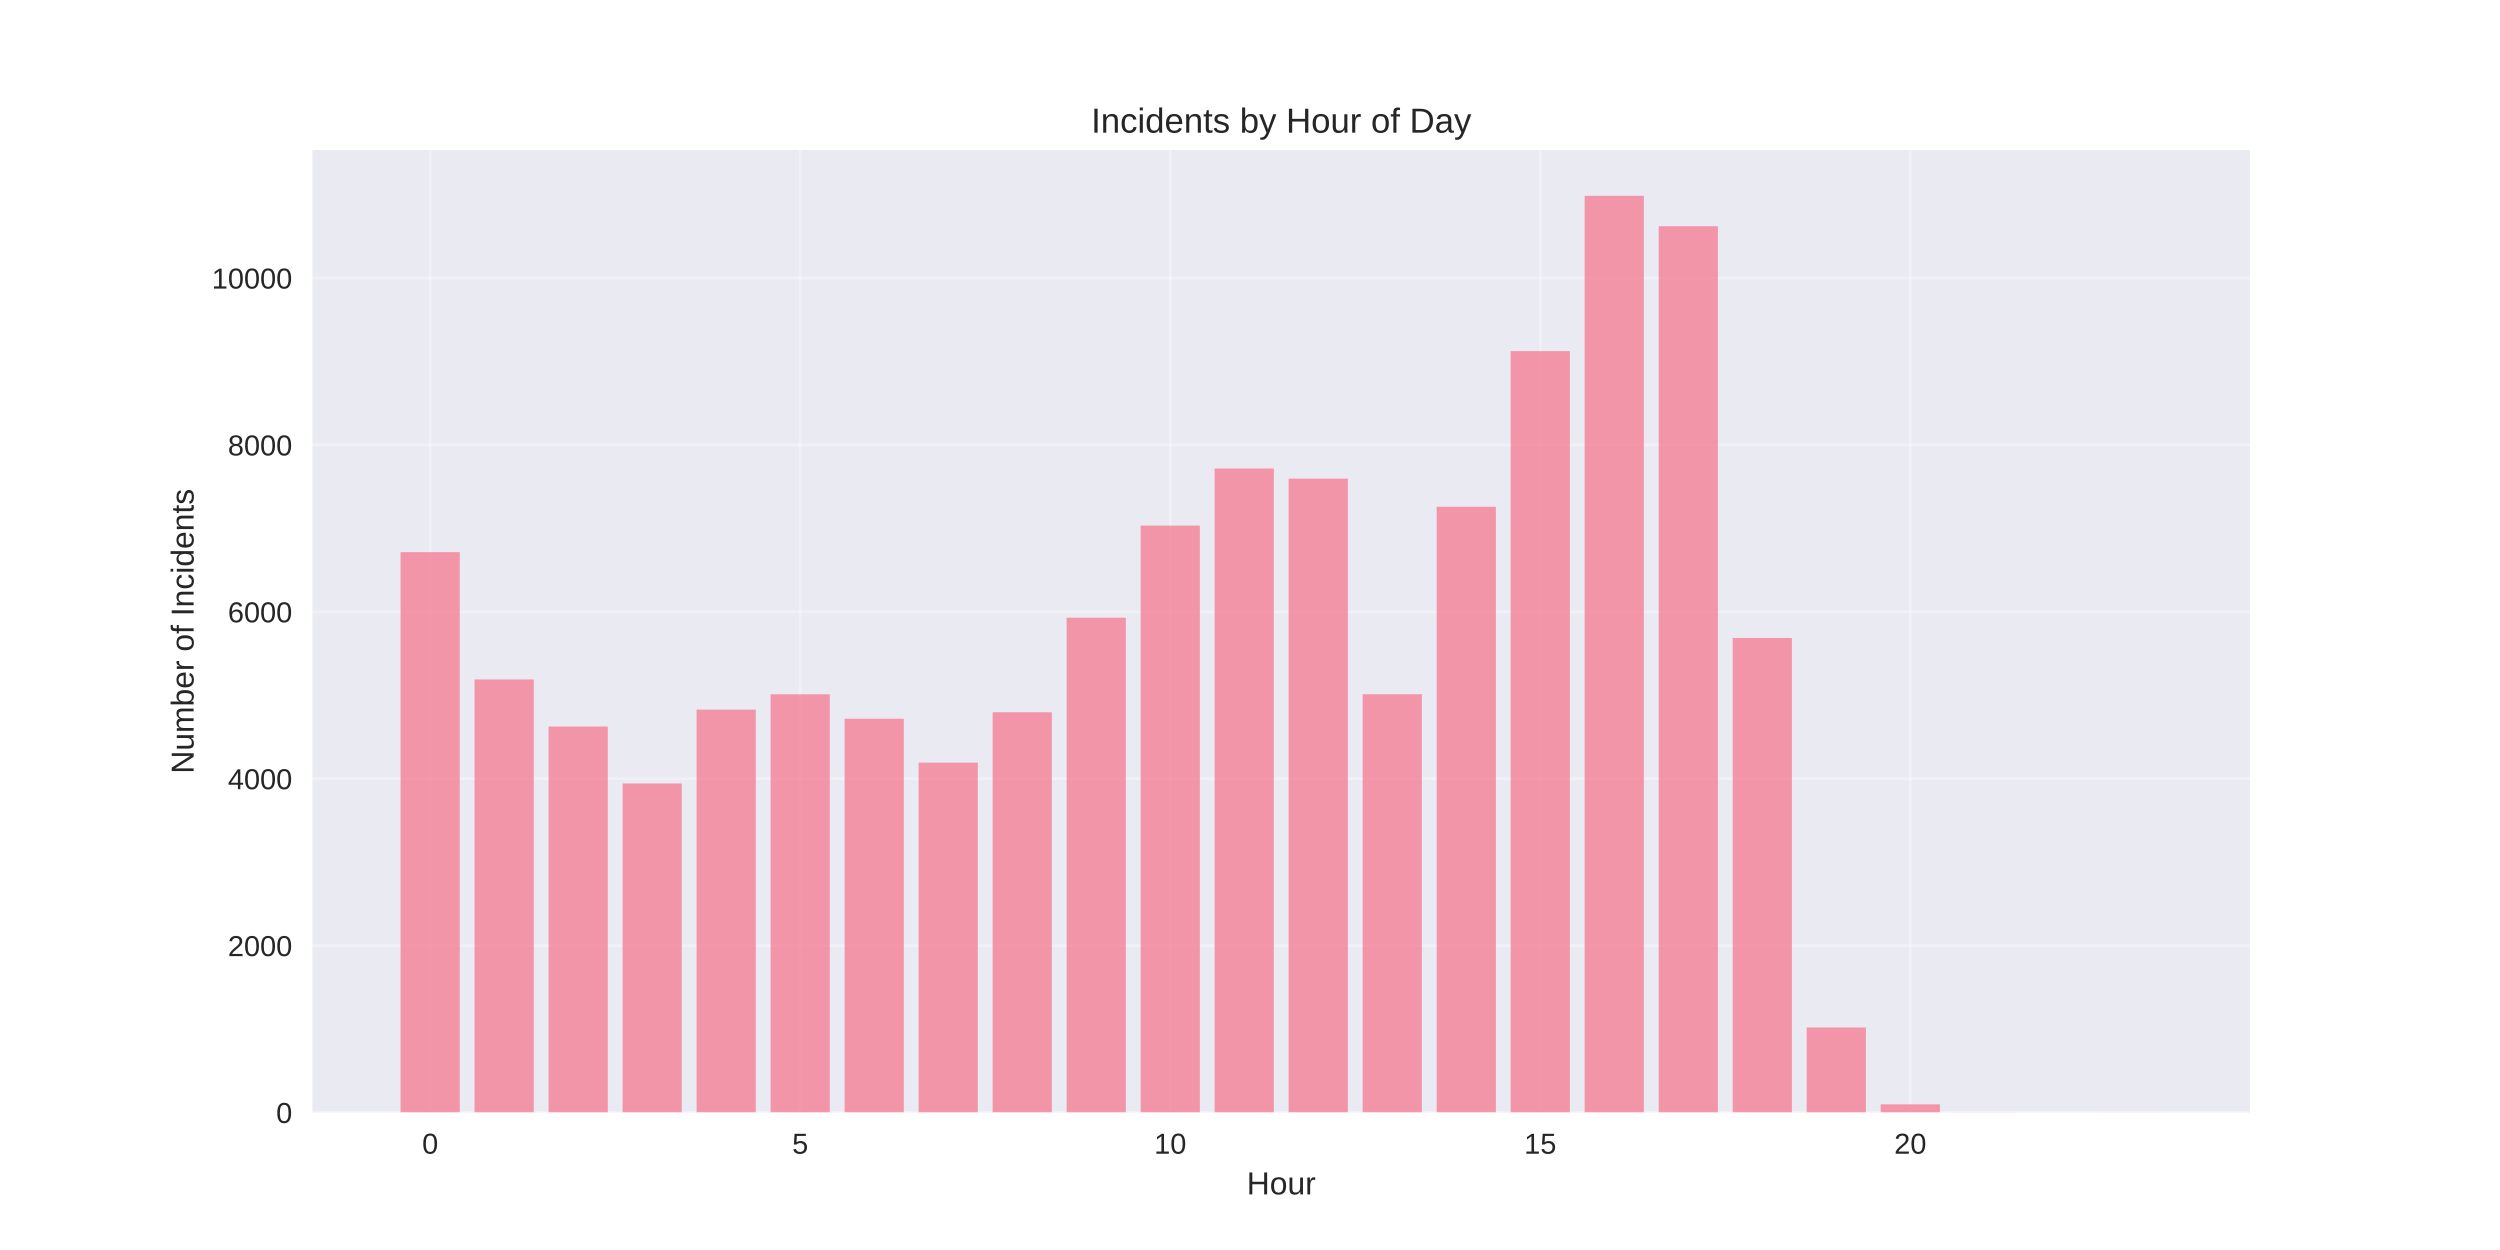
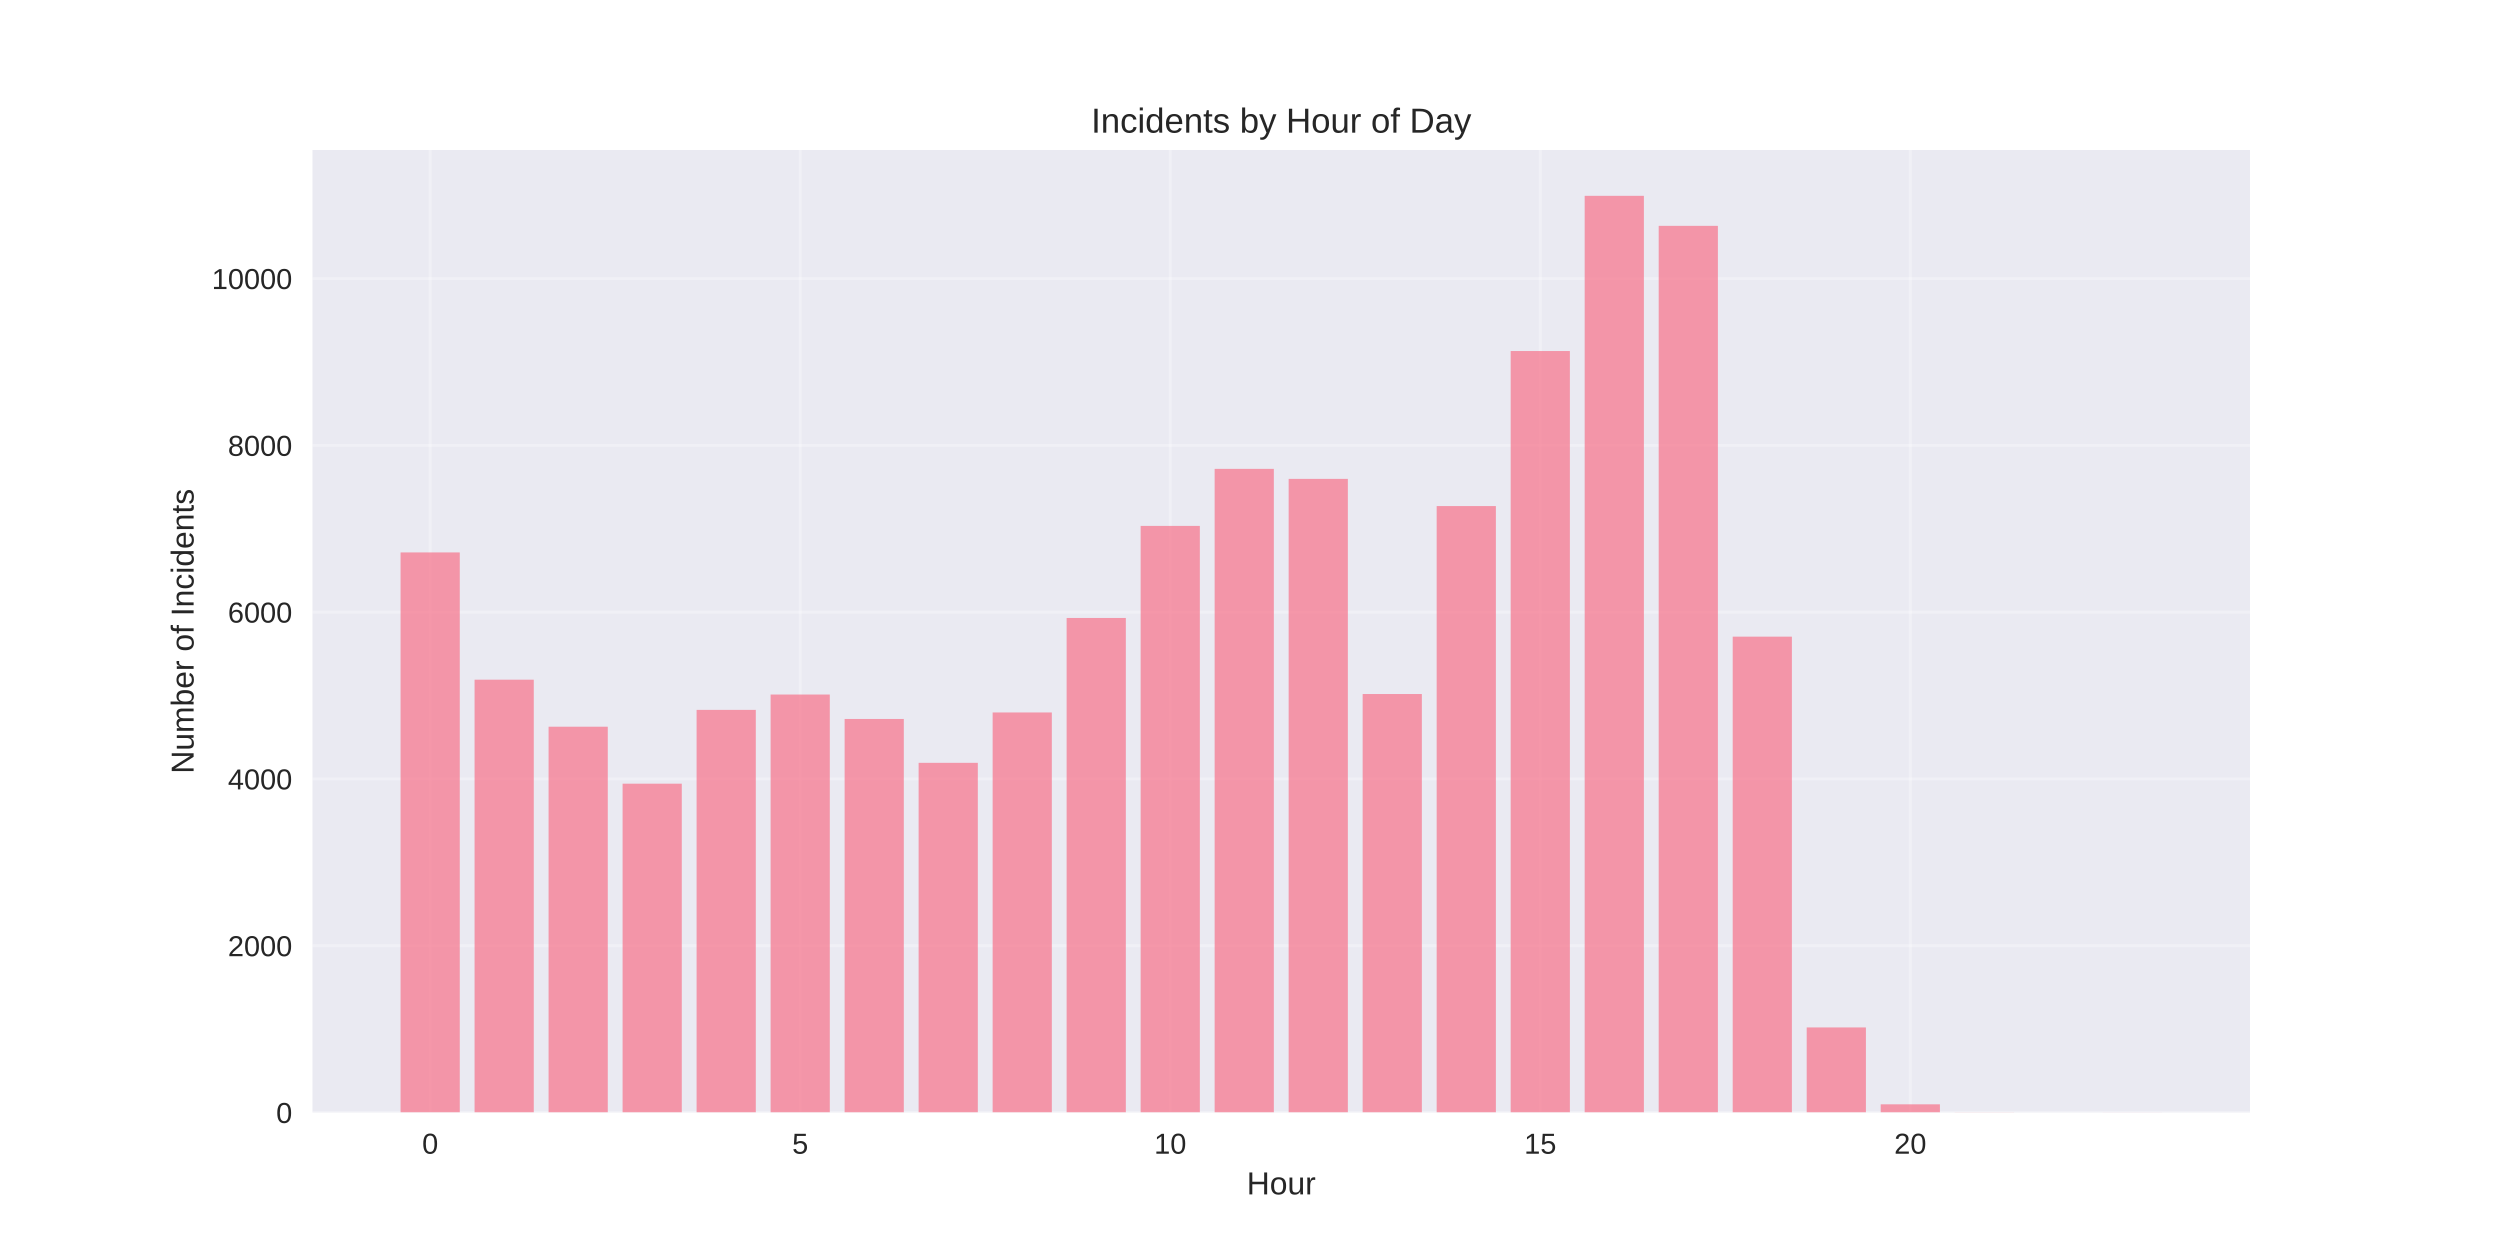
<svg xmlns="http://www.w3.org/2000/svg" width="864pt" height="432pt" viewBox="0 0 864 432" version="1.1">
  <defs>
    <style type="text/css">*{stroke-linejoin: round; stroke-linecap: butt}</style>
  </defs>
  <g id="figure_1">
    <g id="patch_1">
      <path d="M 0 432  L 864 432  L 864 0  L 0 0  z " style="fill: #ffffff" />
    </g>
    <g id="axes_1">
      <g id="patch_2">
        <path d="M 108 384.48  L 777.6 384.48  L 777.6 51.84  L 108 51.84  z " style="fill: #eaeaf2" />
      </g>
      <g id="matplotlib.axis_1">
        <g id="xtick_1">
          <g id="line2d_1">
-             <path d="M 148.667 384.48  L 148.667 51.84  " clip-path="url(#pf0251eb4b3)" style="fill: none; stroke: #ffffff; stroke-opacity: 0.3; stroke-linecap: round" />
+             <path d="M 148.667 384.48  L 148.667 51.84  " clip-path="url(#p16397db72a)" style="fill: none; stroke: #ffffff; stroke-opacity: 0.3; stroke-linecap: round" />
          </g>
          <g id="line2d_2" />
          <g id="text_1">
            <text style="fill: #262626; font: 10px 'Arial', 'Liberation Sans', 'DejaVu Sans', 'Bitstream Vera Sans', sans-serif; text-anchor: middle" x="148.667" y="398.727" transform="rotate(-0 148.6671 398.7269)">0</text>
          </g>
        </g>
        <g id="xtick_2">
          <g id="line2d_3">
-             <path d="M 276.551 384.48  L 276.551 51.84  " clip-path="url(#pf0251eb4b3)" style="fill: none; stroke: #ffffff; stroke-opacity: 0.3; stroke-linecap: round" />
+             <path d="M 276.551 384.48  L 276.551 51.84  " clip-path="url(#p16397db72a)" style="fill: none; stroke: #ffffff; stroke-opacity: 0.3; stroke-linecap: round" />
          </g>
          <g id="line2d_4" />
          <g id="text_2">
            <text style="fill: #262626; font: 10px 'Arial', 'Liberation Sans', 'DejaVu Sans', 'Bitstream Vera Sans', sans-serif; text-anchor: middle" x="276.551" y="398.727" transform="rotate(-0 276.551 398.7269)">5</text>
          </g>
        </g>
        <g id="xtick_3">
          <g id="line2d_5">
-             <path d="M 404.435 384.48  L 404.435 51.84  " clip-path="url(#pf0251eb4b3)" style="fill: none; stroke: #ffffff; stroke-opacity: 0.3; stroke-linecap: round" />
+             <path d="M 404.435 384.48  L 404.435 51.84  " clip-path="url(#p16397db72a)" style="fill: none; stroke: #ffffff; stroke-opacity: 0.3; stroke-linecap: round" />
          </g>
          <g id="line2d_6" />
          <g id="text_3">
            <text style="fill: #262626; font: 10px 'Arial', 'Liberation Sans', 'DejaVu Sans', 'Bitstream Vera Sans', sans-serif; text-anchor: middle" x="404.435" y="398.727" transform="rotate(-0 404.4348 398.7269)">10</text>
          </g>
        </g>
        <g id="xtick_4">
          <g id="line2d_7">
-             <path d="M 532.319 384.48  L 532.319 51.84  " clip-path="url(#pf0251eb4b3)" style="fill: none; stroke: #ffffff; stroke-opacity: 0.3; stroke-linecap: round" />
+             <path d="M 532.319 384.48  L 532.319 51.84  " clip-path="url(#p16397db72a)" style="fill: none; stroke: #ffffff; stroke-opacity: 0.3; stroke-linecap: round" />
          </g>
          <g id="line2d_8" />
          <g id="text_4">
            <text style="fill: #262626; font: 10px 'Arial', 'Liberation Sans', 'DejaVu Sans', 'Bitstream Vera Sans', sans-serif; text-anchor: middle" x="532.319" y="398.727" transform="rotate(-0 532.3187 398.7269)">15</text>
          </g>
        </g>
        <g id="xtick_5">
          <g id="line2d_9">
-             <path d="M 660.203 384.48  L 660.203 51.84  " clip-path="url(#pf0251eb4b3)" style="fill: none; stroke: #ffffff; stroke-opacity: 0.3; stroke-linecap: round" />
+             <path d="M 660.203 384.48  L 660.203 51.84  " clip-path="url(#p16397db72a)" style="fill: none; stroke: #ffffff; stroke-opacity: 0.3; stroke-linecap: round" />
          </g>
          <g id="line2d_10" />
          <g id="text_5">
            <text style="fill: #262626; font: 10px 'Arial', 'Liberation Sans', 'DejaVu Sans', 'Bitstream Vera Sans', sans-serif; text-anchor: middle" x="660.203" y="398.727" transform="rotate(-0 660.2026 398.7269)">20</text>
          </g>
        </g>
        <g id="text_6">
          <text style="fill: #262626; font: 11px 'Arial', 'Liberation Sans', 'DejaVu Sans', 'Bitstream Vera Sans', sans-serif; text-anchor: middle" x="442.8" y="412.773" transform="rotate(-0 442.8 412.7734)">Hour</text>
        </g>
      </g>
      <g id="matplotlib.axis_2">
        <g id="ytick_1">
          <g id="line2d_11">
-             <path d="M 108 384.48  L 777.6 384.48  " clip-path="url(#pf0251eb4b3)" style="fill: none; stroke: #ffffff; stroke-opacity: 0.3; stroke-linecap: round" />
+             <path d="M 108 384.48  L 777.6 384.48  " clip-path="url(#p16397db72a)" style="fill: none; stroke: #ffffff; stroke-opacity: 0.3; stroke-linecap: round" />
          </g>
          <g id="line2d_12" />
          <g id="text_7">
            <text style="fill: #262626; font: 10px 'Arial', 'Liberation Sans', 'DejaVu Sans', 'Bitstream Vera Sans', sans-serif; text-anchor: end" x="101" y="388.103" transform="rotate(-0 101 388.1034)">0</text>
          </g>
        </g>
        <g id="ytick_2">
          <g id="line2d_13">
-             <path d="M 108 326.807  L 777.6 326.807  " clip-path="url(#pf0251eb4b3)" style="fill: none; stroke: #ffffff; stroke-opacity: 0.3; stroke-linecap: round" />
+             <path d="M 108 326.838  L 777.6 326.838  " clip-path="url(#p16397db72a)" style="fill: none; stroke: #ffffff; stroke-opacity: 0.3; stroke-linecap: round" />
          </g>
          <g id="line2d_14" />
          <g id="text_8">
-             <text style="fill: #262626; font: 10px 'Arial', 'Liberation Sans', 'DejaVu Sans', 'Bitstream Vera Sans', sans-serif; text-anchor: end" x="101" y="330.43" transform="rotate(-0 101 330.43)">2000</text>
+             <text style="fill: #262626; font: 10px 'Arial', 'Liberation Sans', 'DejaVu Sans', 'Bitstream Vera Sans', sans-serif; text-anchor: end" x="101" y="330.462" transform="rotate(-0 101 330.4615)">2000</text>
          </g>
        </g>
        <g id="ytick_3">
          <g id="line2d_15">
-             <path d="M 108 269.133  L 777.6 269.133  " clip-path="url(#pf0251eb4b3)" style="fill: none; stroke: #ffffff; stroke-opacity: 0.3; stroke-linecap: round" />
+             <path d="M 108 269.196  L 777.6 269.196  " clip-path="url(#p16397db72a)" style="fill: none; stroke: #ffffff; stroke-opacity: 0.3; stroke-linecap: round" />
          </g>
          <g id="line2d_16" />
          <g id="text_9">
-             <text style="fill: #262626; font: 10px 'Arial', 'Liberation Sans', 'DejaVu Sans', 'Bitstream Vera Sans', sans-serif; text-anchor: end" x="101" y="272.757" transform="rotate(-0 101 272.7566)">4000</text>
+             <text style="fill: #262626; font: 10px 'Arial', 'Liberation Sans', 'DejaVu Sans', 'Bitstream Vera Sans', sans-serif; text-anchor: end" x="101" y="272.82" transform="rotate(-0 101 272.8196)">4000</text>
          </g>
        </g>
        <g id="ytick_4">
          <g id="line2d_17">
-             <path d="M 108 211.46  L 777.6 211.46  " clip-path="url(#pf0251eb4b3)" style="fill: none; stroke: #ffffff; stroke-opacity: 0.3; stroke-linecap: round" />
+             <path d="M 108 211.554  L 777.6 211.554  " clip-path="url(#p16397db72a)" style="fill: none; stroke: #ffffff; stroke-opacity: 0.3; stroke-linecap: round" />
          </g>
          <g id="line2d_18" />
          <g id="text_10">
-             <text style="fill: #262626; font: 10px 'Arial', 'Liberation Sans', 'DejaVu Sans', 'Bitstream Vera Sans', sans-serif; text-anchor: end" x="101" y="215.083" transform="rotate(-0 101 215.0832)">6000</text>
+             <text style="fill: #262626; font: 10px 'Arial', 'Liberation Sans', 'DejaVu Sans', 'Bitstream Vera Sans', sans-serif; text-anchor: end" x="101" y="215.178" transform="rotate(-0 101 215.1777)">6000</text>
          </g>
        </g>
        <g id="ytick_5">
          <g id="line2d_19">
-             <path d="M 108 153.786  L 777.6 153.786  " clip-path="url(#pf0251eb4b3)" style="fill: none; stroke: #ffffff; stroke-opacity: 0.3; stroke-linecap: round" />
+             <path d="M 108 153.912  L 777.6 153.912  " clip-path="url(#p16397db72a)" style="fill: none; stroke: #ffffff; stroke-opacity: 0.3; stroke-linecap: round" />
          </g>
          <g id="line2d_20" />
          <g id="text_11">
-             <text style="fill: #262626; font: 10px 'Arial', 'Liberation Sans', 'DejaVu Sans', 'Bitstream Vera Sans', sans-serif; text-anchor: end" x="101" y="157.41" transform="rotate(-0 101 157.4098)">8000</text>
+             <text style="fill: #262626; font: 10px 'Arial', 'Liberation Sans', 'DejaVu Sans', 'Bitstream Vera Sans', sans-serif; text-anchor: end" x="101" y="157.536" transform="rotate(-0 101 157.5358)">8000</text>
          </g>
        </g>
        <g id="ytick_6">
          <g id="line2d_21">
-             <path d="M 108 96.113  L 777.6 96.113  " clip-path="url(#pf0251eb4b3)" style="fill: none; stroke: #ffffff; stroke-opacity: 0.3; stroke-linecap: round" />
+             <path d="M 108 96.27  L 777.6 96.27  " clip-path="url(#p16397db72a)" style="fill: none; stroke: #ffffff; stroke-opacity: 0.3; stroke-linecap: round" />
          </g>
          <g id="line2d_22" />
          <g id="text_12">
-             <text style="fill: #262626; font: 10px 'Arial', 'Liberation Sans', 'DejaVu Sans', 'Bitstream Vera Sans', sans-serif; text-anchor: end" x="101" y="99.736" transform="rotate(-0 101 99.73642)">10000</text>
+             <text style="fill: #262626; font: 10px 'Arial', 'Liberation Sans', 'DejaVu Sans', 'Bitstream Vera Sans', sans-serif; text-anchor: end" x="101" y="99.894" transform="rotate(-0 101 99.89383)">10000</text>
          </g>
        </g>
        <g id="text_13">
          <text style="fill: #262626; font: 11px 'Arial', 'Liberation Sans', 'DejaVu Sans', 'Bitstream Vera Sans', sans-serif; text-anchor: middle" x="66.913" y="218.16" transform="rotate(-90 66.91281 218.16)">Number of Incidents</text>
        </g>
      </g>
      <g id="patch_3">
-         <path d="M 138.436 384.48  L 158.898 384.48  L 158.898 190.813  L 138.436 190.813  z " clip-path="url(#pf0251eb4b3)" style="fill: #f77189; opacity: 0.7" />
+         <path d="M 138.436 384.48  L 158.898 384.48  L 158.898 190.918  L 138.436 190.918  z " clip-path="url(#p16397db72a)" style="fill: #f77189; opacity: 0.7" />
      </g>
      <g id="patch_4">
-         <path d="M 164.013 384.48  L 184.475 384.48  L 184.475 234.818  L 164.013 234.818  z " clip-path="url(#pf0251eb4b3)" style="fill: #f77189; opacity: 0.7" />
+         <path d="M 164.013 384.48  L 184.475 384.48  L 184.475 234.899  L 164.013 234.899  z " clip-path="url(#p16397db72a)" style="fill: #f77189; opacity: 0.7" />
      </g>
      <g id="patch_5">
-         <path d="M 189.59 384.48  L 210.051 384.48  L 210.051 251.081  L 189.59 251.081  z " clip-path="url(#pf0251eb4b3)" style="fill: #f77189; opacity: 0.7" />
+         <path d="M 189.59 384.48  L 210.051 384.48  L 210.051 251.154  L 189.59 251.154  z " clip-path="url(#p16397db72a)" style="fill: #f77189; opacity: 0.7" />
      </g>
      <g id="patch_6">
-         <path d="M 215.167 384.48  L 235.628 384.48  L 235.628 270.777  L 215.167 270.777  z " clip-path="url(#pf0251eb4b3)" style="fill: #f77189; opacity: 0.7" />
+         <path d="M 215.167 384.48  L 235.628 384.48  L 235.628 270.839  L 215.167 270.839  z " clip-path="url(#p16397db72a)" style="fill: #f77189; opacity: 0.7" />
      </g>
      <g id="patch_7">
-         <path d="M 240.743 384.48  L 261.205 384.48  L 261.205 245.256  L 240.743 245.256  z " clip-path="url(#pf0251eb4b3)" style="fill: #f77189; opacity: 0.7" />
+         <path d="M 240.743 384.48  L 261.205 384.48  L 261.205 245.332  L 240.743 245.332  z " clip-path="url(#p16397db72a)" style="fill: #f77189; opacity: 0.7" />
      </g>
      <g id="patch_8">
-         <path d="M 266.32 384.48  L 286.782 384.48  L 286.782 239.95  L 266.32 239.95  z " clip-path="url(#pf0251eb4b3)" style="fill: #f77189; opacity: 0.7" />
+         <path d="M 266.32 384.48  L 286.782 384.48  L 286.782 240.029  L 266.32 240.029  z " clip-path="url(#p16397db72a)" style="fill: #f77189; opacity: 0.7" />
      </g>
      <g id="patch_9">
-         <path d="M 291.897 384.48  L 312.358 384.48  L 312.358 248.4  L 291.897 248.4  z " clip-path="url(#pf0251eb4b3)" style="fill: #f77189; opacity: 0.7" />
+         <path d="M 291.897 384.48  L 312.358 384.48  L 312.358 248.474  L 291.897 248.474  z " clip-path="url(#p16397db72a)" style="fill: #f77189; opacity: 0.7" />
      </g>
      <g id="patch_10">
-         <path d="M 317.474 384.48  L 337.935 384.48  L 337.935 263.568  L 317.474 263.568  z " clip-path="url(#pf0251eb4b3)" style="fill: #f77189; opacity: 0.7" />
+         <path d="M 317.474 384.48  L 337.935 384.48  L 337.935 263.634  L 317.474 263.634  z " clip-path="url(#p16397db72a)" style="fill: #f77189; opacity: 0.7" />
      </g>
      <g id="patch_11">
-         <path d="M 343.051 384.48  L 363.512 384.48  L 363.512 246.15  L 343.051 246.15  z " clip-path="url(#pf0251eb4b3)" style="fill: #f77189; opacity: 0.7" />
+         <path d="M 343.051 384.48  L 363.512 384.48  L 363.512 246.226  L 343.051 246.226  z " clip-path="url(#p16397db72a)" style="fill: #f77189; opacity: 0.7" />
      </g>
      <g id="patch_12">
-         <path d="M 368.627 384.48  L 389.089 384.48  L 389.089 213.478  L 368.627 213.478  z " clip-path="url(#pf0251eb4b3)" style="fill: #f77189; opacity: 0.7" />
+         <path d="M 368.627 384.48  L 389.089 384.48  L 389.089 213.572  L 368.627 213.572  z " clip-path="url(#p16397db72a)" style="fill: #f77189; opacity: 0.7" />
      </g>
      <g id="patch_13">
-         <path d="M 394.204 384.48  L 414.666 384.48  L 414.666 181.643  L 394.204 181.643  z " clip-path="url(#pf0251eb4b3)" style="fill: #f77189; opacity: 0.7" />
+         <path d="M 394.204 384.48  L 414.666 384.48  L 414.666 181.753  L 394.204 181.753  z " clip-path="url(#p16397db72a)" style="fill: #f77189; opacity: 0.7" />
      </g>
      <g id="patch_14">
-         <path d="M 419.781 384.48  L 440.242 384.48  L 440.242 161.918  L 419.781 161.918  z " clip-path="url(#pf0251eb4b3)" style="fill: #f77189; opacity: 0.7" />
+         <path d="M 419.781 384.48  L 440.242 384.48  L 440.242 162.04  L 419.781 162.04  z " clip-path="url(#p16397db72a)" style="fill: #f77189; opacity: 0.7" />
      </g>
      <g id="patch_15">
-         <path d="M 445.358 384.48  L 465.819 384.48  L 465.819 165.408  L 445.358 165.408  z " clip-path="url(#pf0251eb4b3)" style="fill: #f77189; opacity: 0.7" />
+         <path d="M 445.358 384.48  L 465.819 384.48  L 465.819 165.498  L 445.358 165.498  z " clip-path="url(#p16397db72a)" style="fill: #f77189; opacity: 0.7" />
      </g>
      <g id="patch_16">
-         <path d="M 470.934 384.48  L 491.396 384.48  L 491.396 239.922  L 470.934 239.922  z " clip-path="url(#pf0251eb4b3)" style="fill: #f77189; opacity: 0.7" />
+         <path d="M 470.934 384.48  L 491.396 384.48  L 491.396 239.856  L 470.934 239.856  z " clip-path="url(#p16397db72a)" style="fill: #f77189; opacity: 0.7" />
      </g>
      <g id="patch_17">
-         <path d="M 496.511 384.48  L 516.973 384.48  L 516.973 175.126  L 496.511 175.126  z " clip-path="url(#pf0251eb4b3)" style="fill: #f77189; opacity: 0.7" />
+         <path d="M 496.511 384.48  L 516.973 384.48  L 516.973 174.894  L 496.511 174.894  z " clip-path="url(#p16397db72a)" style="fill: #f77189; opacity: 0.7" />
      </g>
      <g id="patch_18">
-         <path d="M 522.088 384.48  L 542.549 384.48  L 542.549 121.345  L 522.088 121.345  z " clip-path="url(#pf0251eb4b3)" style="fill: #f77189; opacity: 0.7" />
+         <path d="M 522.088 384.48  L 542.549 384.48  L 542.549 121.316  L 522.088 121.316  z " clip-path="url(#p16397db72a)" style="fill: #f77189; opacity: 0.7" />
      </g>
      <g id="patch_19">
-         <path d="M 547.665 384.48  L 568.126 384.48  L 568.126 67.68  L 547.665 67.68  z " clip-path="url(#pf0251eb4b3)" style="fill: #f77189; opacity: 0.7" />
+         <path d="M 547.665 384.48  L 568.126 384.48  L 568.126 67.68  L 547.665 67.68  z " clip-path="url(#p16397db72a)" style="fill: #f77189; opacity: 0.7" />
      </g>
      <g id="patch_20">
-         <path d="M 573.242 384.48  L 593.703 384.48  L 593.703 78.177  L 573.242 78.177  z " clip-path="url(#pf0251eb4b3)" style="fill: #f77189; opacity: 0.7" />
+         <path d="M 573.242 384.48  L 593.703 384.48  L 593.703 78.056  L 573.242 78.056  z " clip-path="url(#p16397db72a)" style="fill: #f77189; opacity: 0.7" />
      </g>
      <g id="patch_21">
-         <path d="M 598.818 384.48  L 619.28 384.48  L 619.28 220.486  L 598.818 220.486  z " clip-path="url(#pf0251eb4b3)" style="fill: #f77189; opacity: 0.7" />
+         <path d="M 598.818 384.48  L 619.28 384.48  L 619.28 220.028  L 598.818 220.028  z " clip-path="url(#p16397db72a)" style="fill: #f77189; opacity: 0.7" />
      </g>
      <g id="patch_22">
-         <path d="M 624.395 384.48  L 644.857 384.48  L 644.857 355.095  L 624.395 355.095  z " clip-path="url(#pf0251eb4b3)" style="fill: #f77189; opacity: 0.7" />
+         <path d="M 624.395 384.48  L 644.857 384.48  L 644.857 355.083  L 624.395 355.083  z " clip-path="url(#p16397db72a)" style="fill: #f77189; opacity: 0.7" />
      </g>
      <g id="patch_23">
-         <path d="M 649.972 384.48  L 670.433 384.48  L 670.433 381.654  L 649.972 381.654  z " clip-path="url(#pf0251eb4b3)" style="fill: #f77189; opacity: 0.7" />
+         <path d="M 649.972 384.48  L 670.433 384.48  L 670.433 381.656  L 649.972 381.656  z " clip-path="url(#p16397db72a)" style="fill: #f77189; opacity: 0.7" />
      </g>
      <g id="patch_24">
-         <path d="M 675.549 384.48  L 696.01 384.48  L 696.01 384.422  L 675.549 384.422  z " clip-path="url(#pf0251eb4b3)" style="fill: #f77189; opacity: 0.7" />
+         <path d="M 675.549 384.48  L 696.01 384.48  L 696.01 384.422  L 675.549 384.422  z " clip-path="url(#p16397db72a)" style="fill: #f77189; opacity: 0.7" />
      </g>
      <g id="patch_25">
-         <path d="M 726.702 384.48  L 747.164 384.48  L 747.164 384.451  L 726.702 384.451  z " clip-path="url(#pf0251eb4b3)" style="fill: #f77189; opacity: 0.7" />
+         <path d="M 726.702 384.48  L 747.164 384.48  L 747.164 384.451  L 726.702 384.451  z " clip-path="url(#p16397db72a)" style="fill: #f77189; opacity: 0.7" />
      </g>
      <g id="patch_26">
        <path d="M 108 384.48  L 108 51.84  " style="fill: none" />
      </g>
      <g id="patch_27">
        <path d="M 777.6 384.48  L 777.6 51.84  " style="fill: none" />
      </g>
      <g id="patch_28">
        <path d="M 108 384.48  L 777.6 384.48  " style="fill: none" />
      </g>
      <g id="patch_29">
        <path d="M 108 51.84  L 777.6 51.84  " style="fill: none" />
      </g>
      <g id="text_14">
        <text style="fill: #262626; font: 12px 'Arial', 'Liberation Sans', 'DejaVu Sans', 'Bitstream Vera Sans', sans-serif; text-anchor: middle" x="442.8" y="45.84" transform="rotate(-0 442.8 45.84)">Incidents by Hour of Day</text>
      </g>
    </g>
  </g>
  <defs>
-     <clipPath id="pf0251eb4b3">
+     <clipPath id="p16397db72a">
      <rect x="108" y="51.84" width="669.6" height="332.64" />
    </clipPath>
  </defs>
</svg>
